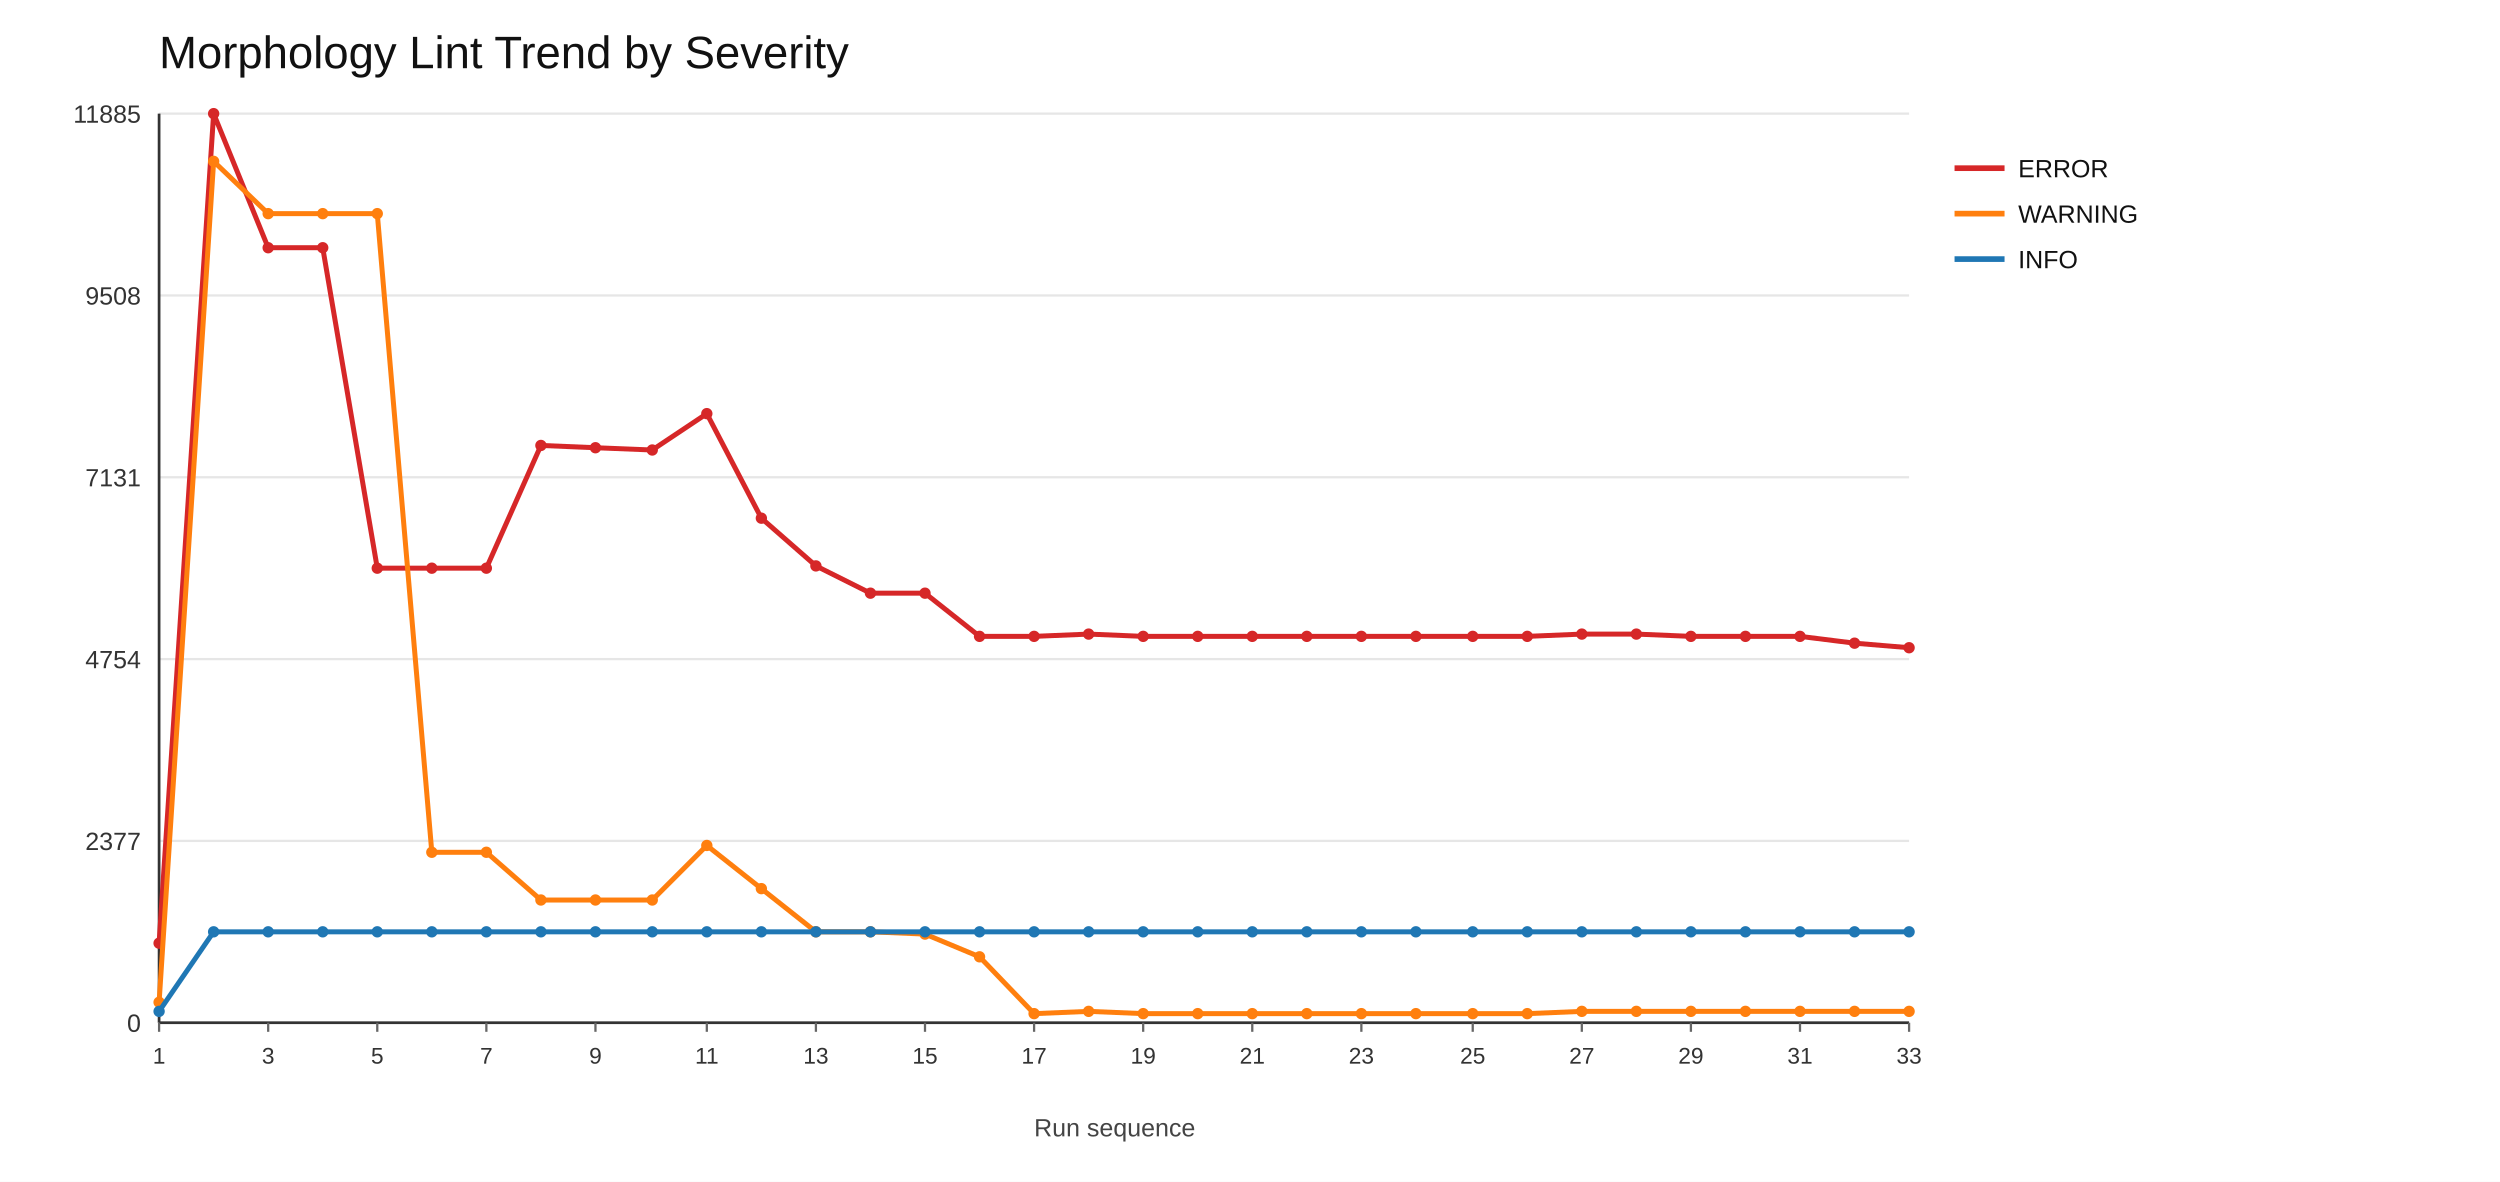
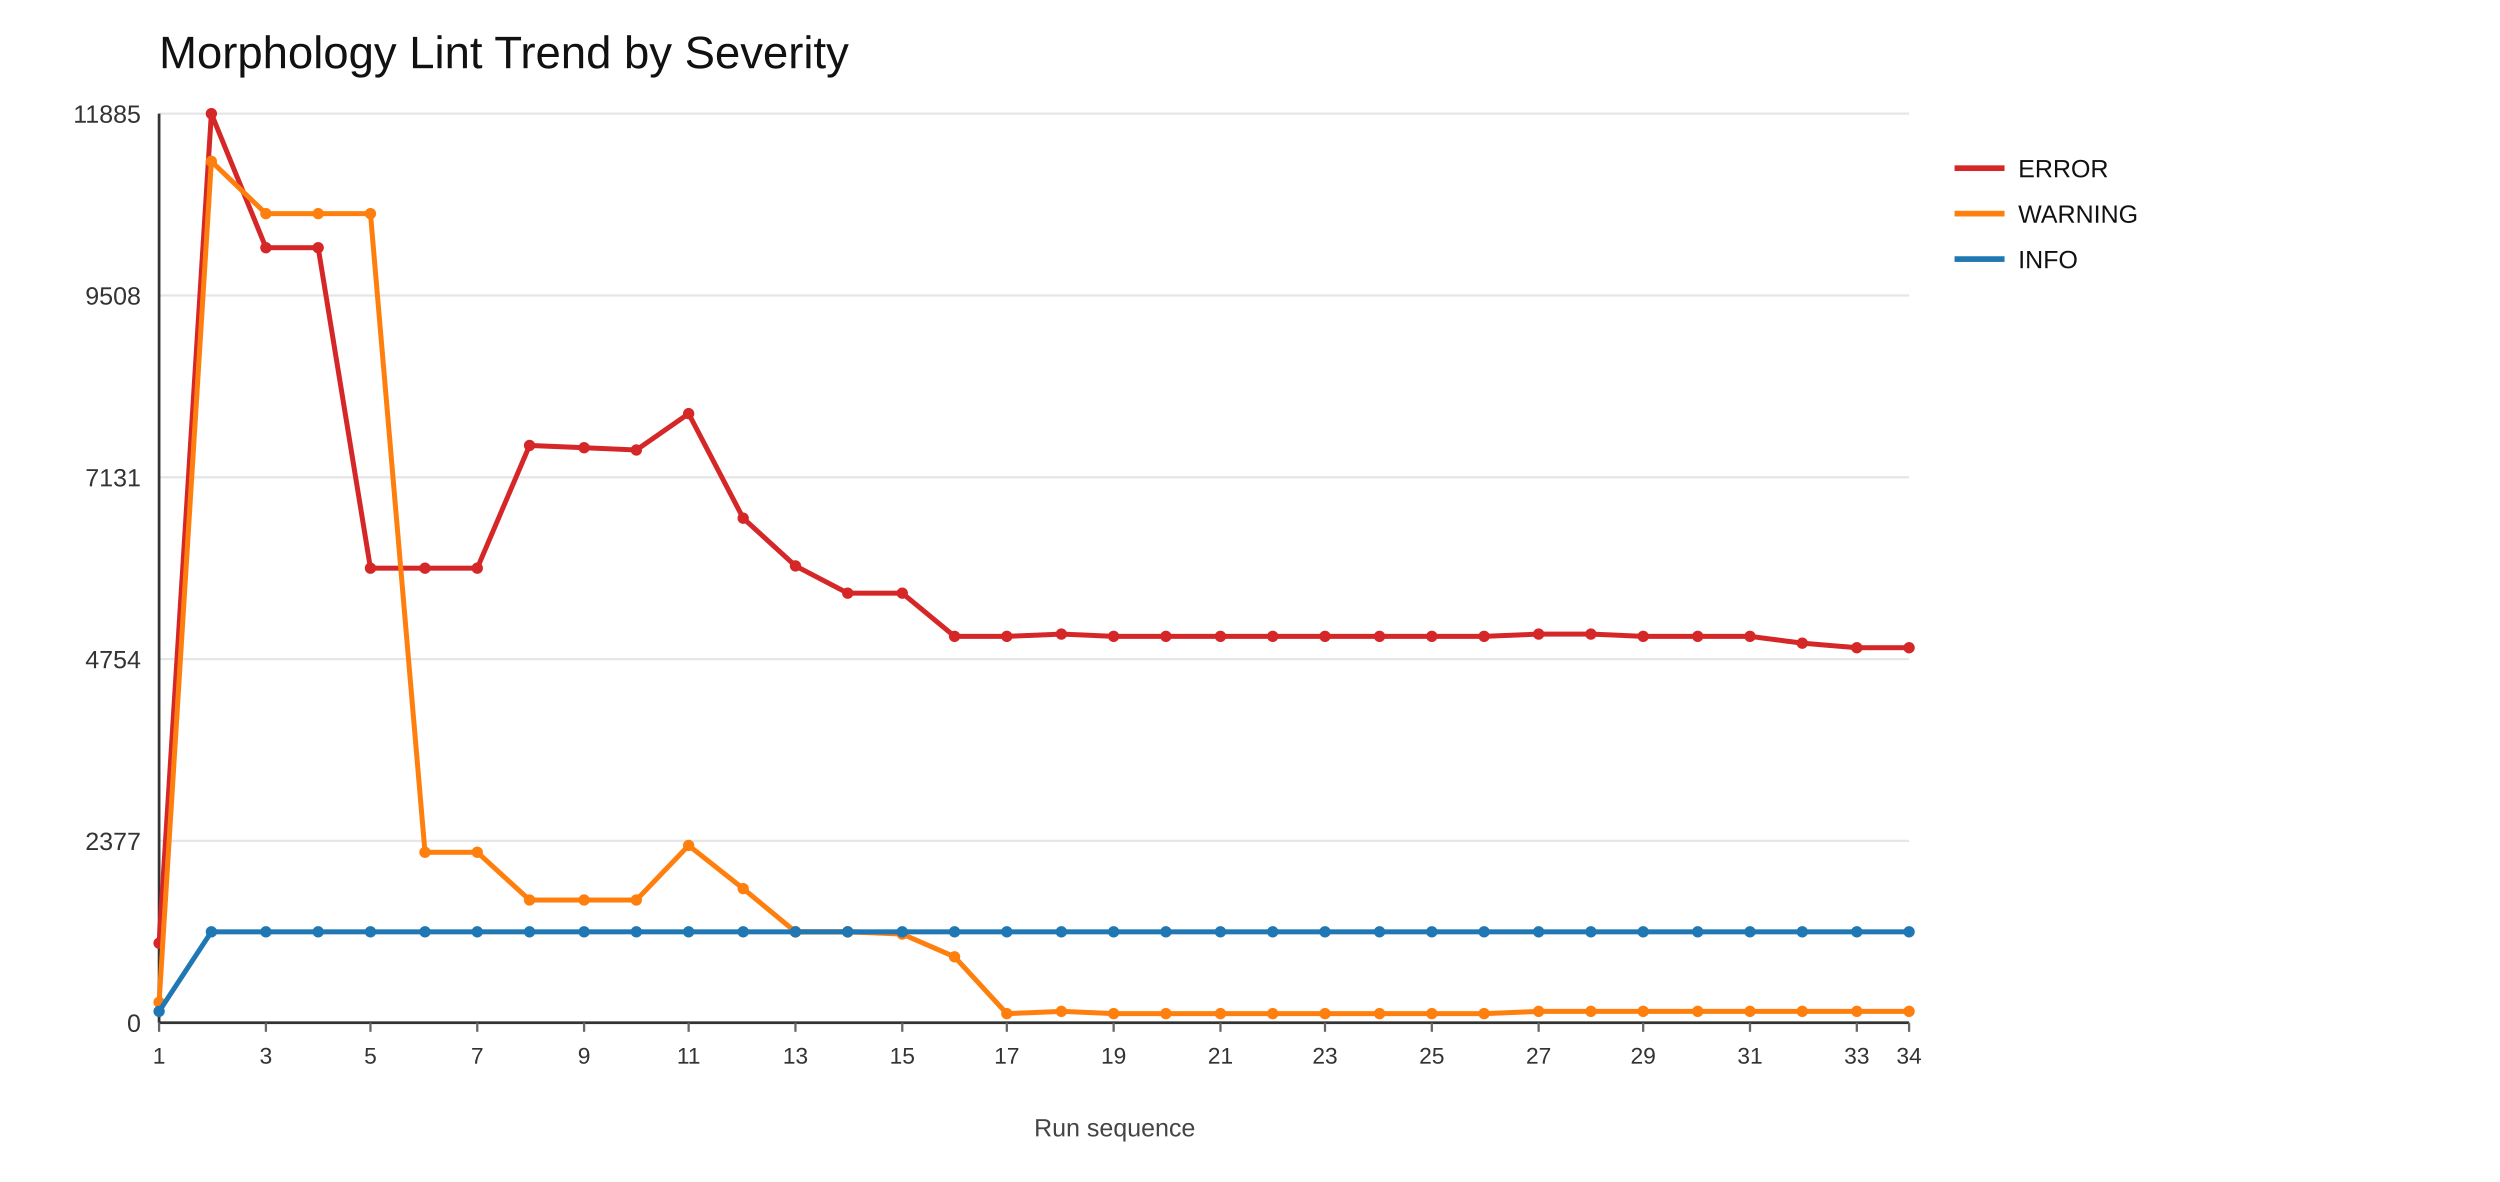
<svg xmlns="http://www.w3.org/2000/svg" width="1100" height="520">
  <rect x="0" y="0" width="1100" height="520" fill="#ffffff" />
  <text x="70" y="30" font-size="20" font-family="Arial" fill="#111">Morphology Lint Trend by Severity</text>
  <line x1="70" y1="450" x2="840" y2="450" stroke="#e6e6e6" stroke-width="1" />
  <text x="62" y="454" font-size="11" font-family="Arial" fill="#333" text-anchor="end">0</text>
  <line x1="70" y1="370" x2="840" y2="370" stroke="#e6e6e6" stroke-width="1" />
  <text x="62" y="374" font-size="11" font-family="Arial" fill="#333" text-anchor="end">2377</text>
  <line x1="70" y1="290" x2="840" y2="290" stroke="#e6e6e6" stroke-width="1" />
  <text x="62" y="294" font-size="11" font-family="Arial" fill="#333" text-anchor="end">4754</text>
  <line x1="70" y1="210" x2="840" y2="210" stroke="#e6e6e6" stroke-width="1" />
  <text x="62" y="214" font-size="11" font-family="Arial" fill="#333" text-anchor="end">7131</text>
  <line x1="70" y1="130" x2="840" y2="130" stroke="#e6e6e6" stroke-width="1" />
  <text x="62" y="134" font-size="11" font-family="Arial" fill="#333" text-anchor="end">9508</text>
  <line x1="70" y1="50" x2="840" y2="50" stroke="#e6e6e6" stroke-width="1" />
  <text x="62" y="54" font-size="11" font-family="Arial" fill="#333" text-anchor="end">11885</text>
  <line x1="70" y1="450" x2="840" y2="450" stroke="#333" stroke-width="1.2" />
  <line x1="70" y1="50" x2="70" y2="450" stroke="#333" stroke-width="1.2" />
  <line x1="70" y1="450" x2="70" y2="454" stroke="#666" stroke-width="1" />
  <text x="70" y="468" font-size="10" font-family="Arial" fill="#333" text-anchor="middle">1</text>
-   <line x1="118" y1="450" x2="118" y2="454" stroke="#666" stroke-width="1" />
-   <text x="118" y="468" font-size="10" font-family="Arial" fill="#333" text-anchor="middle">3</text>
-   <line x1="166" y1="450" x2="166" y2="454" stroke="#666" stroke-width="1" />
-   <text x="166" y="468" font-size="10" font-family="Arial" fill="#333" text-anchor="middle">5</text>
-   <line x1="214" y1="450" x2="214" y2="454" stroke="#666" stroke-width="1" />
-   <text x="214" y="468" font-size="10" font-family="Arial" fill="#333" text-anchor="middle">7</text>
-   <line x1="262" y1="450" x2="262" y2="454" stroke="#666" stroke-width="1" />
-   <text x="262" y="468" font-size="10" font-family="Arial" fill="#333" text-anchor="middle">9</text>
-   <line x1="311" y1="450" x2="311" y2="454" stroke="#666" stroke-width="1" />
-   <text x="311" y="468" font-size="10" font-family="Arial" fill="#333" text-anchor="middle">11</text>
-   <line x1="359" y1="450" x2="359" y2="454" stroke="#666" stroke-width="1" />
-   <text x="359" y="468" font-size="10" font-family="Arial" fill="#333" text-anchor="middle">13</text>
-   <line x1="407" y1="450" x2="407" y2="454" stroke="#666" stroke-width="1" />
-   <text x="407" y="468" font-size="10" font-family="Arial" fill="#333" text-anchor="middle">15</text>
-   <line x1="455" y1="450" x2="455" y2="454" stroke="#666" stroke-width="1" />
-   <text x="455" y="468" font-size="10" font-family="Arial" fill="#333" text-anchor="middle">17</text>
-   <line x1="503" y1="450" x2="503" y2="454" stroke="#666" stroke-width="1" />
-   <text x="503" y="468" font-size="10" font-family="Arial" fill="#333" text-anchor="middle">19</text>
-   <line x1="551" y1="450" x2="551" y2="454" stroke="#666" stroke-width="1" />
-   <text x="551" y="468" font-size="10" font-family="Arial" fill="#333" text-anchor="middle">21</text>
-   <line x1="599" y1="450" x2="599" y2="454" stroke="#666" stroke-width="1" />
-   <text x="599" y="468" font-size="10" font-family="Arial" fill="#333" text-anchor="middle">23</text>
-   <line x1="648" y1="450" x2="648" y2="454" stroke="#666" stroke-width="1" />
-   <text x="648" y="468" font-size="10" font-family="Arial" fill="#333" text-anchor="middle">25</text>
-   <line x1="696" y1="450" x2="696" y2="454" stroke="#666" stroke-width="1" />
-   <text x="696" y="468" font-size="10" font-family="Arial" fill="#333" text-anchor="middle">27</text>
-   <line x1="744" y1="450" x2="744" y2="454" stroke="#666" stroke-width="1" />
-   <text x="744" y="468" font-size="10" font-family="Arial" fill="#333" text-anchor="middle">29</text>
-   <line x1="792" y1="450" x2="792" y2="454" stroke="#666" stroke-width="1" />
-   <text x="792" y="468" font-size="10" font-family="Arial" fill="#333" text-anchor="middle">31</text>
+   <line x1="117" y1="450" x2="117" y2="454" stroke="#666" stroke-width="1" />
+   <text x="117" y="468" font-size="10" font-family="Arial" fill="#333" text-anchor="middle">3</text>
+   <line x1="163" y1="450" x2="163" y2="454" stroke="#666" stroke-width="1" />
+   <text x="163" y="468" font-size="10" font-family="Arial" fill="#333" text-anchor="middle">5</text>
+   <line x1="210" y1="450" x2="210" y2="454" stroke="#666" stroke-width="1" />
+   <text x="210" y="468" font-size="10" font-family="Arial" fill="#333" text-anchor="middle">7</text>
+   <line x1="257" y1="450" x2="257" y2="454" stroke="#666" stroke-width="1" />
+   <text x="257" y="468" font-size="10" font-family="Arial" fill="#333" text-anchor="middle">9</text>
+   <line x1="303" y1="450" x2="303" y2="454" stroke="#666" stroke-width="1" />
+   <text x="303" y="468" font-size="10" font-family="Arial" fill="#333" text-anchor="middle">11</text>
+   <line x1="350" y1="450" x2="350" y2="454" stroke="#666" stroke-width="1" />
+   <text x="350" y="468" font-size="10" font-family="Arial" fill="#333" text-anchor="middle">13</text>
+   <line x1="397" y1="450" x2="397" y2="454" stroke="#666" stroke-width="1" />
+   <text x="397" y="468" font-size="10" font-family="Arial" fill="#333" text-anchor="middle">15</text>
+   <line x1="443" y1="450" x2="443" y2="454" stroke="#666" stroke-width="1" />
+   <text x="443" y="468" font-size="10" font-family="Arial" fill="#333" text-anchor="middle">17</text>
+   <line x1="490" y1="450" x2="490" y2="454" stroke="#666" stroke-width="1" />
+   <text x="490" y="468" font-size="10" font-family="Arial" fill="#333" text-anchor="middle">19</text>
+   <line x1="537" y1="450" x2="537" y2="454" stroke="#666" stroke-width="1" />
+   <text x="537" y="468" font-size="10" font-family="Arial" fill="#333" text-anchor="middle">21</text>
+   <line x1="583" y1="450" x2="583" y2="454" stroke="#666" stroke-width="1" />
+   <text x="583" y="468" font-size="10" font-family="Arial" fill="#333" text-anchor="middle">23</text>
+   <line x1="630" y1="450" x2="630" y2="454" stroke="#666" stroke-width="1" />
+   <text x="630" y="468" font-size="10" font-family="Arial" fill="#333" text-anchor="middle">25</text>
+   <line x1="677" y1="450" x2="677" y2="454" stroke="#666" stroke-width="1" />
+   <text x="677" y="468" font-size="10" font-family="Arial" fill="#333" text-anchor="middle">27</text>
+   <line x1="723" y1="450" x2="723" y2="454" stroke="#666" stroke-width="1" />
+   <text x="723" y="468" font-size="10" font-family="Arial" fill="#333" text-anchor="middle">29</text>
+   <line x1="770" y1="450" x2="770" y2="454" stroke="#666" stroke-width="1" />
+   <text x="770" y="468" font-size="10" font-family="Arial" fill="#333" text-anchor="middle">31</text>
+   <line x1="817" y1="450" x2="817" y2="454" stroke="#666" stroke-width="1" />
+   <text x="817" y="468" font-size="10" font-family="Arial" fill="#333" text-anchor="middle">33</text>
  <line x1="840" y1="450" x2="840" y2="454" stroke="#666" stroke-width="1" />
-   <text x="840" y="468" font-size="10" font-family="Arial" fill="#333" text-anchor="middle">33</text>
-   <polyline fill="none" stroke="#d62728" stroke-width="2.2" points="70,415 94,50 118,109 142,109 166,250 190,250 214,250 238,196 262,197 287,198 311,182 335,228 359,249 383,261 407,261 431,280 455,280 479,279 503,280 527,280 551,280 575,280 599,280 623,280 648,280 672,280 696,279 720,279 744,280 768,280 792,280 816,283 840,285" />
+   <text x="840" y="468" font-size="10" font-family="Arial" fill="#333" text-anchor="middle">34</text>
+   <polyline fill="none" stroke="#d62728" stroke-width="2.2" points="70,415 93,50 117,109 140,109 163,250 187,250 210,250 233,196 257,197 280,198 303,182 327,228 350,249 373,261 397,261 420,280 443,280 467,279 490,280 513,280 537,280 560,280 583,280 607,280 630,280 653,280 677,279 700,279 723,280 747,280 770,280 793,283 817,285 840,285" />
  <circle cx="70" cy="415" r="2.5" fill="#d62728" />
-   <circle cx="94" cy="50" r="2.5" fill="#d62728" />
-   <circle cx="118" cy="109" r="2.5" fill="#d62728" />
-   <circle cx="142" cy="109" r="2.5" fill="#d62728" />
-   <circle cx="166" cy="250" r="2.5" fill="#d62728" />
-   <circle cx="190" cy="250" r="2.5" fill="#d62728" />
-   <circle cx="214" cy="250" r="2.5" fill="#d62728" />
-   <circle cx="238" cy="196" r="2.5" fill="#d62728" />
-   <circle cx="262" cy="197" r="2.5" fill="#d62728" />
-   <circle cx="287" cy="198" r="2.5" fill="#d62728" />
-   <circle cx="311" cy="182" r="2.5" fill="#d62728" />
-   <circle cx="335" cy="228" r="2.5" fill="#d62728" />
-   <circle cx="359" cy="249" r="2.5" fill="#d62728" />
-   <circle cx="383" cy="261" r="2.5" fill="#d62728" />
-   <circle cx="407" cy="261" r="2.5" fill="#d62728" />
-   <circle cx="431" cy="280" r="2.5" fill="#d62728" />
-   <circle cx="455" cy="280" r="2.5" fill="#d62728" />
-   <circle cx="479" cy="279" r="2.5" fill="#d62728" />
-   <circle cx="503" cy="280" r="2.5" fill="#d62728" />
-   <circle cx="527" cy="280" r="2.5" fill="#d62728" />
-   <circle cx="551" cy="280" r="2.5" fill="#d62728" />
-   <circle cx="575" cy="280" r="2.5" fill="#d62728" />
-   <circle cx="599" cy="280" r="2.5" fill="#d62728" />
-   <circle cx="623" cy="280" r="2.5" fill="#d62728" />
-   <circle cx="648" cy="280" r="2.5" fill="#d62728" />
-   <circle cx="672" cy="280" r="2.5" fill="#d62728" />
-   <circle cx="696" cy="279" r="2.5" fill="#d62728" />
-   <circle cx="720" cy="279" r="2.5" fill="#d62728" />
-   <circle cx="744" cy="280" r="2.5" fill="#d62728" />
-   <circle cx="768" cy="280" r="2.5" fill="#d62728" />
-   <circle cx="792" cy="280" r="2.5" fill="#d62728" />
-   <circle cx="816" cy="283" r="2.5" fill="#d62728" />
+   <circle cx="93" cy="50" r="2.5" fill="#d62728" />
+   <circle cx="117" cy="109" r="2.5" fill="#d62728" />
+   <circle cx="140" cy="109" r="2.5" fill="#d62728" />
+   <circle cx="163" cy="250" r="2.5" fill="#d62728" />
+   <circle cx="187" cy="250" r="2.5" fill="#d62728" />
+   <circle cx="210" cy="250" r="2.5" fill="#d62728" />
+   <circle cx="233" cy="196" r="2.5" fill="#d62728" />
+   <circle cx="257" cy="197" r="2.5" fill="#d62728" />
+   <circle cx="280" cy="198" r="2.5" fill="#d62728" />
+   <circle cx="303" cy="182" r="2.5" fill="#d62728" />
+   <circle cx="327" cy="228" r="2.5" fill="#d62728" />
+   <circle cx="350" cy="249" r="2.5" fill="#d62728" />
+   <circle cx="373" cy="261" r="2.5" fill="#d62728" />
+   <circle cx="397" cy="261" r="2.5" fill="#d62728" />
+   <circle cx="420" cy="280" r="2.5" fill="#d62728" />
+   <circle cx="443" cy="280" r="2.5" fill="#d62728" />
+   <circle cx="467" cy="279" r="2.5" fill="#d62728" />
+   <circle cx="490" cy="280" r="2.5" fill="#d62728" />
+   <circle cx="513" cy="280" r="2.5" fill="#d62728" />
+   <circle cx="537" cy="280" r="2.5" fill="#d62728" />
+   <circle cx="560" cy="280" r="2.5" fill="#d62728" />
+   <circle cx="583" cy="280" r="2.5" fill="#d62728" />
+   <circle cx="607" cy="280" r="2.5" fill="#d62728" />
+   <circle cx="630" cy="280" r="2.5" fill="#d62728" />
+   <circle cx="653" cy="280" r="2.5" fill="#d62728" />
+   <circle cx="677" cy="279" r="2.5" fill="#d62728" />
+   <circle cx="700" cy="279" r="2.5" fill="#d62728" />
+   <circle cx="723" cy="280" r="2.5" fill="#d62728" />
+   <circle cx="747" cy="280" r="2.5" fill="#d62728" />
+   <circle cx="770" cy="280" r="2.5" fill="#d62728" />
+   <circle cx="793" cy="283" r="2.5" fill="#d62728" />
+   <circle cx="817" cy="285" r="2.5" fill="#d62728" />
  <circle cx="840" cy="285" r="2.5" fill="#d62728" />
  <line x1="860" y1="74" x2="882" y2="74" stroke="#d62728" stroke-width="2.5" />
  <text x="888" y="78" font-size="11" font-family="Arial" fill="#111">ERROR</text>
-   <polyline fill="none" stroke="#ff7f0e" stroke-width="2.2" points="70,441 94,71 118,94 142,94 166,94 190,375 214,375 238,396 262,396 287,396 311,372 335,391 359,410 383,410 407,411 431,421 455,446 479,445 503,446 527,446 551,446 575,446 599,446 623,446 648,446 672,446 696,445 720,445 744,445 768,445 792,445 816,445 840,445" />
+   <polyline fill="none" stroke="#ff7f0e" stroke-width="2.2" points="70,441 93,71 117,94 140,94 163,94 187,375 210,375 233,396 257,396 280,396 303,372 327,391 350,410 373,410 397,411 420,421 443,446 467,445 490,446 513,446 537,446 560,446 583,446 607,446 630,446 653,446 677,445 700,445 723,445 747,445 770,445 793,445 817,445 840,445" />
  <circle cx="70" cy="441" r="2.5" fill="#ff7f0e" />
-   <circle cx="94" cy="71" r="2.5" fill="#ff7f0e" />
-   <circle cx="118" cy="94" r="2.5" fill="#ff7f0e" />
-   <circle cx="142" cy="94" r="2.5" fill="#ff7f0e" />
-   <circle cx="166" cy="94" r="2.5" fill="#ff7f0e" />
-   <circle cx="190" cy="375" r="2.5" fill="#ff7f0e" />
-   <circle cx="214" cy="375" r="2.5" fill="#ff7f0e" />
-   <circle cx="238" cy="396" r="2.5" fill="#ff7f0e" />
-   <circle cx="262" cy="396" r="2.5" fill="#ff7f0e" />
-   <circle cx="287" cy="396" r="2.5" fill="#ff7f0e" />
-   <circle cx="311" cy="372" r="2.5" fill="#ff7f0e" />
-   <circle cx="335" cy="391" r="2.5" fill="#ff7f0e" />
-   <circle cx="359" cy="410" r="2.5" fill="#ff7f0e" />
-   <circle cx="383" cy="410" r="2.5" fill="#ff7f0e" />
-   <circle cx="407" cy="411" r="2.5" fill="#ff7f0e" />
-   <circle cx="431" cy="421" r="2.5" fill="#ff7f0e" />
-   <circle cx="455" cy="446" r="2.5" fill="#ff7f0e" />
-   <circle cx="479" cy="445" r="2.5" fill="#ff7f0e" />
-   <circle cx="503" cy="446" r="2.5" fill="#ff7f0e" />
-   <circle cx="527" cy="446" r="2.5" fill="#ff7f0e" />
-   <circle cx="551" cy="446" r="2.5" fill="#ff7f0e" />
-   <circle cx="575" cy="446" r="2.5" fill="#ff7f0e" />
-   <circle cx="599" cy="446" r="2.5" fill="#ff7f0e" />
-   <circle cx="623" cy="446" r="2.5" fill="#ff7f0e" />
-   <circle cx="648" cy="446" r="2.5" fill="#ff7f0e" />
-   <circle cx="672" cy="446" r="2.5" fill="#ff7f0e" />
-   <circle cx="696" cy="445" r="2.5" fill="#ff7f0e" />
-   <circle cx="720" cy="445" r="2.5" fill="#ff7f0e" />
-   <circle cx="744" cy="445" r="2.5" fill="#ff7f0e" />
-   <circle cx="768" cy="445" r="2.5" fill="#ff7f0e" />
-   <circle cx="792" cy="445" r="2.5" fill="#ff7f0e" />
-   <circle cx="816" cy="445" r="2.5" fill="#ff7f0e" />
+   <circle cx="93" cy="71" r="2.5" fill="#ff7f0e" />
+   <circle cx="117" cy="94" r="2.5" fill="#ff7f0e" />
+   <circle cx="140" cy="94" r="2.5" fill="#ff7f0e" />
+   <circle cx="163" cy="94" r="2.5" fill="#ff7f0e" />
+   <circle cx="187" cy="375" r="2.5" fill="#ff7f0e" />
+   <circle cx="210" cy="375" r="2.5" fill="#ff7f0e" />
+   <circle cx="233" cy="396" r="2.5" fill="#ff7f0e" />
+   <circle cx="257" cy="396" r="2.5" fill="#ff7f0e" />
+   <circle cx="280" cy="396" r="2.5" fill="#ff7f0e" />
+   <circle cx="303" cy="372" r="2.5" fill="#ff7f0e" />
+   <circle cx="327" cy="391" r="2.5" fill="#ff7f0e" />
+   <circle cx="350" cy="410" r="2.5" fill="#ff7f0e" />
+   <circle cx="373" cy="410" r="2.5" fill="#ff7f0e" />
+   <circle cx="397" cy="411" r="2.5" fill="#ff7f0e" />
+   <circle cx="420" cy="421" r="2.5" fill="#ff7f0e" />
+   <circle cx="443" cy="446" r="2.5" fill="#ff7f0e" />
+   <circle cx="467" cy="445" r="2.5" fill="#ff7f0e" />
+   <circle cx="490" cy="446" r="2.5" fill="#ff7f0e" />
+   <circle cx="513" cy="446" r="2.5" fill="#ff7f0e" />
+   <circle cx="537" cy="446" r="2.5" fill="#ff7f0e" />
+   <circle cx="560" cy="446" r="2.5" fill="#ff7f0e" />
+   <circle cx="583" cy="446" r="2.5" fill="#ff7f0e" />
+   <circle cx="607" cy="446" r="2.5" fill="#ff7f0e" />
+   <circle cx="630" cy="446" r="2.5" fill="#ff7f0e" />
+   <circle cx="653" cy="446" r="2.5" fill="#ff7f0e" />
+   <circle cx="677" cy="445" r="2.5" fill="#ff7f0e" />
+   <circle cx="700" cy="445" r="2.5" fill="#ff7f0e" />
+   <circle cx="723" cy="445" r="2.5" fill="#ff7f0e" />
+   <circle cx="747" cy="445" r="2.5" fill="#ff7f0e" />
+   <circle cx="770" cy="445" r="2.5" fill="#ff7f0e" />
+   <circle cx="793" cy="445" r="2.5" fill="#ff7f0e" />
+   <circle cx="817" cy="445" r="2.5" fill="#ff7f0e" />
  <circle cx="840" cy="445" r="2.5" fill="#ff7f0e" />
  <line x1="860" y1="94" x2="882" y2="94" stroke="#ff7f0e" stroke-width="2.5" />
  <text x="888" y="98" font-size="11" font-family="Arial" fill="#111">WARNING</text>
-   <polyline fill="none" stroke="#1f77b4" stroke-width="2.2" points="70,445 94,410 118,410 142,410 166,410 190,410 214,410 238,410 262,410 287,410 311,410 335,410 359,410 383,410 407,410 431,410 455,410 479,410 503,410 527,410 551,410 575,410 599,410 623,410 648,410 672,410 696,410 720,410 744,410 768,410 792,410 816,410 840,410" />
+   <polyline fill="none" stroke="#1f77b4" stroke-width="2.2" points="70,445 93,410 117,410 140,410 163,410 187,410 210,410 233,410 257,410 280,410 303,410 327,410 350,410 373,410 397,410 420,410 443,410 467,410 490,410 513,410 537,410 560,410 583,410 607,410 630,410 653,410 677,410 700,410 723,410 747,410 770,410 793,410 817,410 840,410" />
  <circle cx="70" cy="445" r="2.5" fill="#1f77b4" />
-   <circle cx="94" cy="410" r="2.5" fill="#1f77b4" />
-   <circle cx="118" cy="410" r="2.5" fill="#1f77b4" />
-   <circle cx="142" cy="410" r="2.5" fill="#1f77b4" />
-   <circle cx="166" cy="410" r="2.5" fill="#1f77b4" />
-   <circle cx="190" cy="410" r="2.5" fill="#1f77b4" />
-   <circle cx="214" cy="410" r="2.5" fill="#1f77b4" />
-   <circle cx="238" cy="410" r="2.5" fill="#1f77b4" />
-   <circle cx="262" cy="410" r="2.5" fill="#1f77b4" />
-   <circle cx="287" cy="410" r="2.5" fill="#1f77b4" />
-   <circle cx="311" cy="410" r="2.5" fill="#1f77b4" />
-   <circle cx="335" cy="410" r="2.5" fill="#1f77b4" />
-   <circle cx="359" cy="410" r="2.5" fill="#1f77b4" />
-   <circle cx="383" cy="410" r="2.5" fill="#1f77b4" />
-   <circle cx="407" cy="410" r="2.5" fill="#1f77b4" />
-   <circle cx="431" cy="410" r="2.5" fill="#1f77b4" />
-   <circle cx="455" cy="410" r="2.5" fill="#1f77b4" />
-   <circle cx="479" cy="410" r="2.5" fill="#1f77b4" />
-   <circle cx="503" cy="410" r="2.5" fill="#1f77b4" />
-   <circle cx="527" cy="410" r="2.5" fill="#1f77b4" />
-   <circle cx="551" cy="410" r="2.5" fill="#1f77b4" />
-   <circle cx="575" cy="410" r="2.5" fill="#1f77b4" />
-   <circle cx="599" cy="410" r="2.5" fill="#1f77b4" />
-   <circle cx="623" cy="410" r="2.5" fill="#1f77b4" />
-   <circle cx="648" cy="410" r="2.5" fill="#1f77b4" />
-   <circle cx="672" cy="410" r="2.5" fill="#1f77b4" />
-   <circle cx="696" cy="410" r="2.5" fill="#1f77b4" />
-   <circle cx="720" cy="410" r="2.5" fill="#1f77b4" />
-   <circle cx="744" cy="410" r="2.5" fill="#1f77b4" />
-   <circle cx="768" cy="410" r="2.5" fill="#1f77b4" />
-   <circle cx="792" cy="410" r="2.5" fill="#1f77b4" />
-   <circle cx="816" cy="410" r="2.5" fill="#1f77b4" />
+   <circle cx="93" cy="410" r="2.5" fill="#1f77b4" />
+   <circle cx="117" cy="410" r="2.5" fill="#1f77b4" />
+   <circle cx="140" cy="410" r="2.5" fill="#1f77b4" />
+   <circle cx="163" cy="410" r="2.5" fill="#1f77b4" />
+   <circle cx="187" cy="410" r="2.5" fill="#1f77b4" />
+   <circle cx="210" cy="410" r="2.5" fill="#1f77b4" />
+   <circle cx="233" cy="410" r="2.5" fill="#1f77b4" />
+   <circle cx="257" cy="410" r="2.5" fill="#1f77b4" />
+   <circle cx="280" cy="410" r="2.5" fill="#1f77b4" />
+   <circle cx="303" cy="410" r="2.5" fill="#1f77b4" />
+   <circle cx="327" cy="410" r="2.5" fill="#1f77b4" />
+   <circle cx="350" cy="410" r="2.5" fill="#1f77b4" />
+   <circle cx="373" cy="410" r="2.5" fill="#1f77b4" />
+   <circle cx="397" cy="410" r="2.5" fill="#1f77b4" />
+   <circle cx="420" cy="410" r="2.5" fill="#1f77b4" />
+   <circle cx="443" cy="410" r="2.5" fill="#1f77b4" />
+   <circle cx="467" cy="410" r="2.5" fill="#1f77b4" />
+   <circle cx="490" cy="410" r="2.5" fill="#1f77b4" />
+   <circle cx="513" cy="410" r="2.5" fill="#1f77b4" />
+   <circle cx="537" cy="410" r="2.5" fill="#1f77b4" />
+   <circle cx="560" cy="410" r="2.5" fill="#1f77b4" />
+   <circle cx="583" cy="410" r="2.5" fill="#1f77b4" />
+   <circle cx="607" cy="410" r="2.5" fill="#1f77b4" />
+   <circle cx="630" cy="410" r="2.5" fill="#1f77b4" />
+   <circle cx="653" cy="410" r="2.5" fill="#1f77b4" />
+   <circle cx="677" cy="410" r="2.5" fill="#1f77b4" />
+   <circle cx="700" cy="410" r="2.5" fill="#1f77b4" />
+   <circle cx="723" cy="410" r="2.5" fill="#1f77b4" />
+   <circle cx="747" cy="410" r="2.5" fill="#1f77b4" />
+   <circle cx="770" cy="410" r="2.5" fill="#1f77b4" />
+   <circle cx="793" cy="410" r="2.5" fill="#1f77b4" />
+   <circle cx="817" cy="410" r="2.5" fill="#1f77b4" />
  <circle cx="840" cy="410" r="2.5" fill="#1f77b4" />
  <line x1="860" y1="114" x2="882" y2="114" stroke="#1f77b4" stroke-width="2.5" />
  <text x="888" y="118" font-size="11" font-family="Arial" fill="#111">INFO</text>
  <text x="455" y="500" font-size="11" font-family="Arial" fill="#444">Run sequence</text>
</svg>
